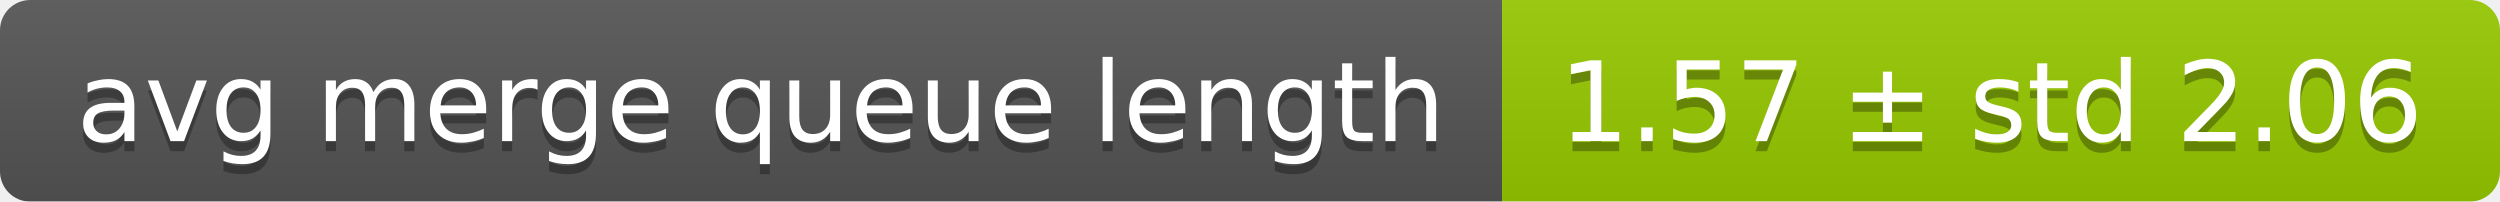
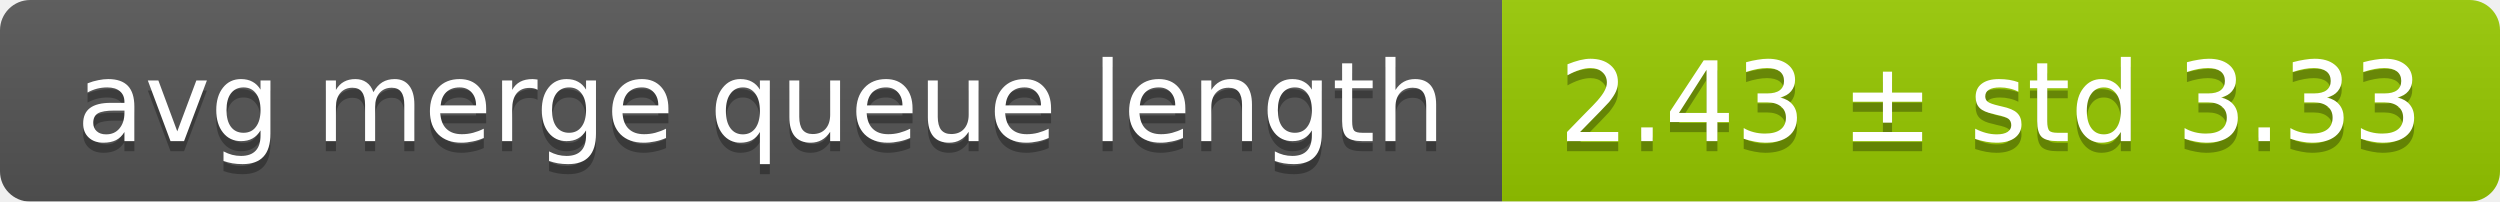
<svg xmlns="http://www.w3.org/2000/svg" width="248" height="20">
  <linearGradient id="smooth" x2="0" y2="100%">
    <stop offset="0" stop-color="#bbb" stop-opacity=".1" />
    <stop offset="1" stop-opacity=".1" />
  </linearGradient>
  <mask id="round">
    <rect width="248" height="20" rx="3" fill="#fff" />
  </mask>
  <g mask="url(#round)">
    <rect width="149" height="20" fill="#555" />
    <rect x="149" width="99" height="20" fill="#97ca00" />
    <rect width="248" height="20" fill="url(#smooth)" />
  </g>
  <g fill="#fff" text-anchor="middle" font-family="DejaVu Sans,Verdana,Geneva,sans-serif" font-size="11">
    <text x="75.5" y="15" fill="#010101" fill-opacity=".3">avg merge queue length</text>
    <text x="75.5" y="14">avg merge queue length</text>
-     <text x="197.5" y="15" fill="#010101" fill-opacity=".3">1.57 ± std 2.06</text>
-     <text x="197.5" y="14">1.57 ± std 2.06</text>
+     <text x="197.5" y="15" fill="#010101" fill-opacity=".3">2.43 ± std 3.33</text>
+     <text x="197.5" y="14">2.43 ± std 3.33</text>
  </g>
</svg>
